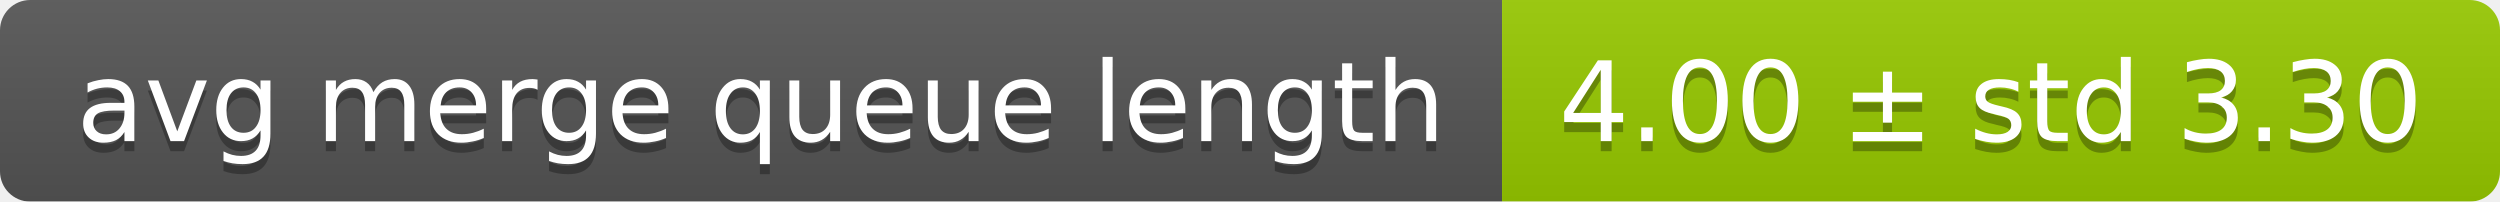
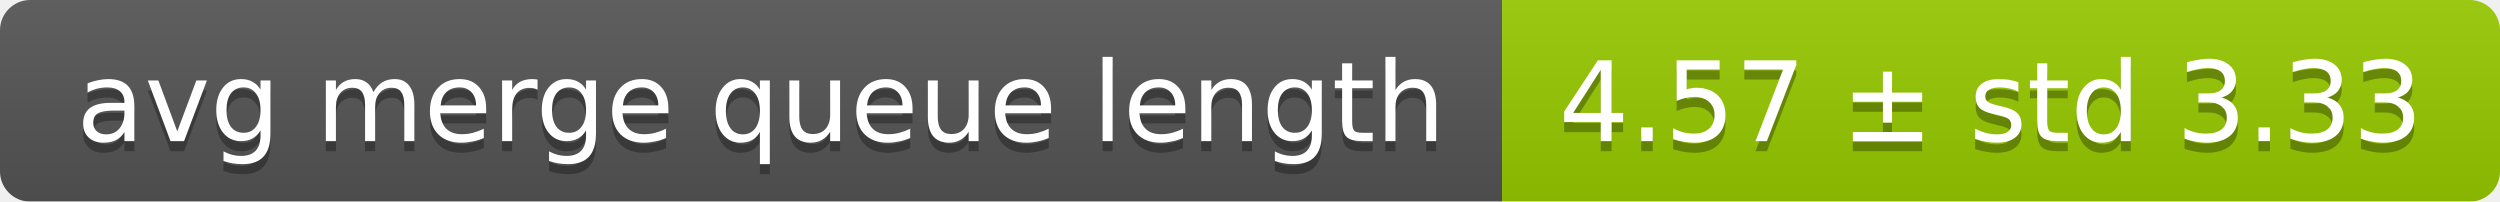
<svg xmlns="http://www.w3.org/2000/svg" width="248" height="20">
  <linearGradient id="smooth" x2="0" y2="100%">
    <stop offset="0" stop-color="#bbb" stop-opacity=".1" />
    <stop offset="1" stop-opacity=".1" />
  </linearGradient>
  <mask id="round">
    <rect width="248" height="20" rx="3" fill="#fff" />
  </mask>
  <g mask="url(#round)">
    <rect width="149" height="20" fill="#555" />
    <rect x="149" width="99" height="20" fill="#97ca00" />
    <rect width="248" height="20" fill="url(#smooth)" />
  </g>
  <g fill="#fff" text-anchor="middle" font-family="DejaVu Sans,Verdana,Geneva,sans-serif" font-size="11">
    <text x="75.5" y="15" fill="#010101" fill-opacity=".3">avg merge queue length</text>
    <text x="75.5" y="14">avg merge queue length</text>
-     <text x="197.5" y="15" fill="#010101" fill-opacity=".3">4.00 ± std 3.30</text>
-     <text x="197.5" y="14">4.00 ± std 3.30</text>
+     <text x="197.5" y="15" fill="#010101" fill-opacity=".3">4.57 ± std 3.33</text>
+     <text x="197.5" y="14">4.57 ± std 3.33</text>
  </g>
</svg>
